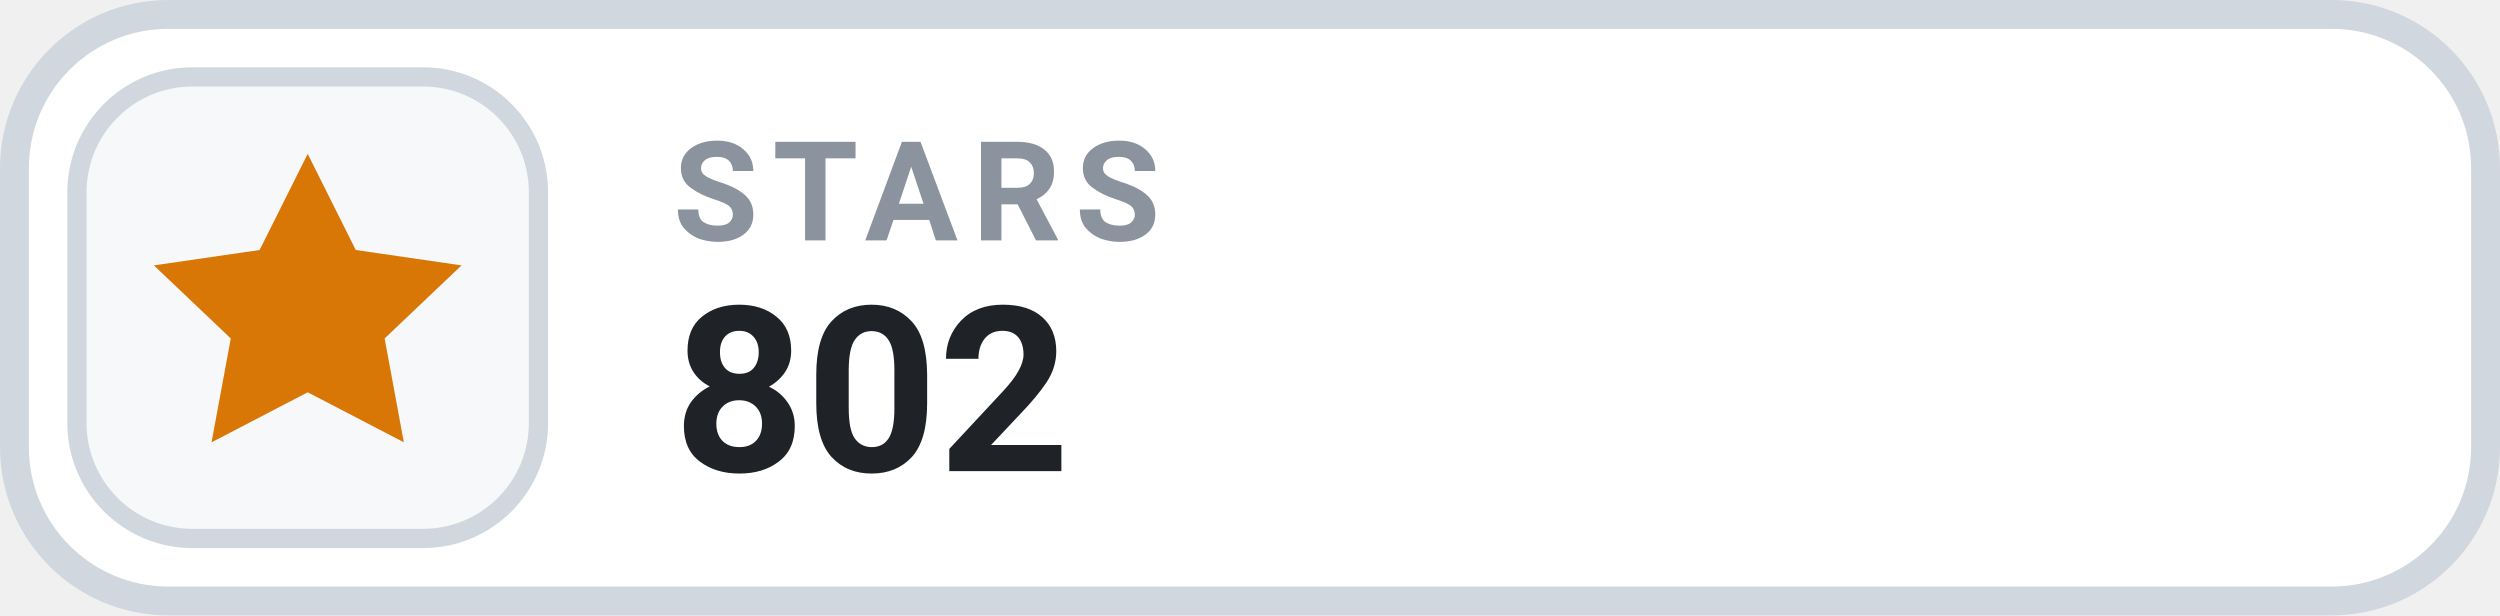
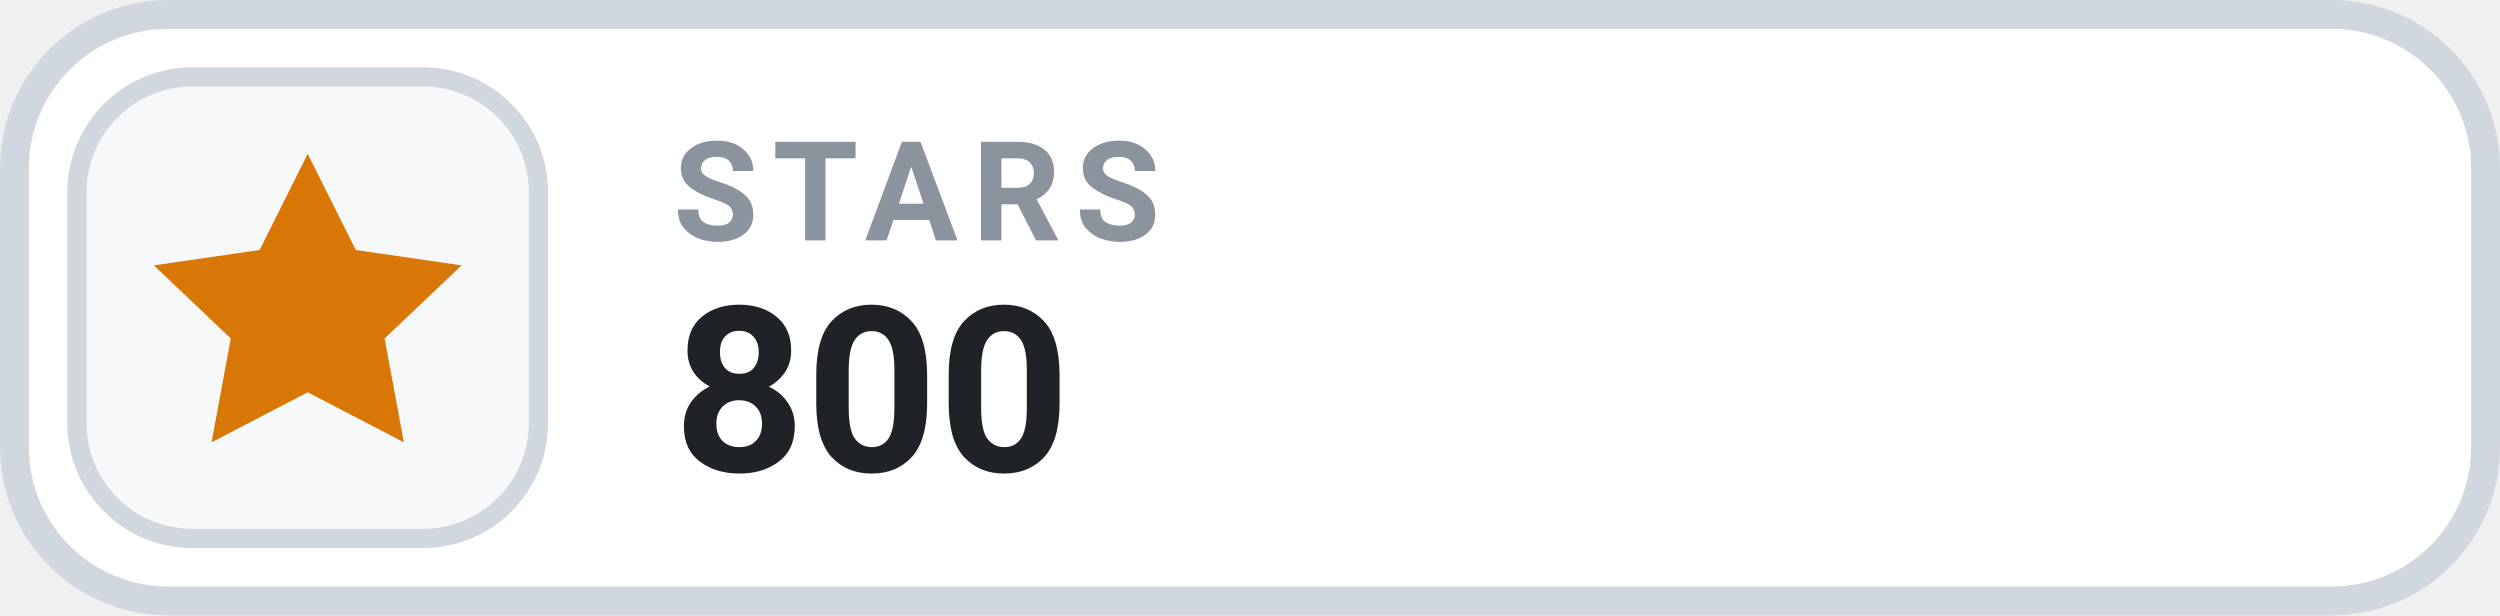
- <svg xmlns="http://www.w3.org/2000/svg" width="126" height="31.015" viewBox="0 0 130 32" role="img" aria-label="STARS 802">
+ <svg xmlns="http://www.w3.org/2000/svg" width="126" height="31.015" viewBox="0 0 130 32" role="img" aria-label="STARS 800">
  <rect x=".75" y=".75" width="128.5" height="30.5" rx="8" fill="#FFFFFF" stroke="#D0D7DE" stroke-width="1.5" />
  <rect x="4" y="4" width="24" height="24" rx="6" fill="#F6F8FA" stroke="#D0D7DE" stroke-width="1" />
  <g transform="translate(16 16)" style="color:#D97706;">
    <path d="M0 -8 l2.5 5 5.5 .8 -4 3.8 1 5.4 -5 -2.6 -5 2.6 1 -5.4 -4 -3.8 5.5 -.8 Z" fill="currentColor" />
  </g>
  <text x="35" y="12.5" fill="#8B949E" font-family="-apple-system,BlinkMacSystemFont,'Segoe UI',Roboto,Helvetica,Arial,sans-serif" font-size="7.2" font-weight="700" letter-spacing=".75">STARS</text>
-   <text x="35" y="24.5" fill="#1F2328" font-family="-apple-system,BlinkMacSystemFont,'Segoe UI',Roboto,Helvetica,Arial,sans-serif" font-size="12" font-weight="700">802</text>
+   <text x="35" y="24.5" fill="#1F2328" font-family="-apple-system,BlinkMacSystemFont,'Segoe UI',Roboto,Helvetica,Arial,sans-serif" font-size="12" font-weight="700">800</text>
</svg>
